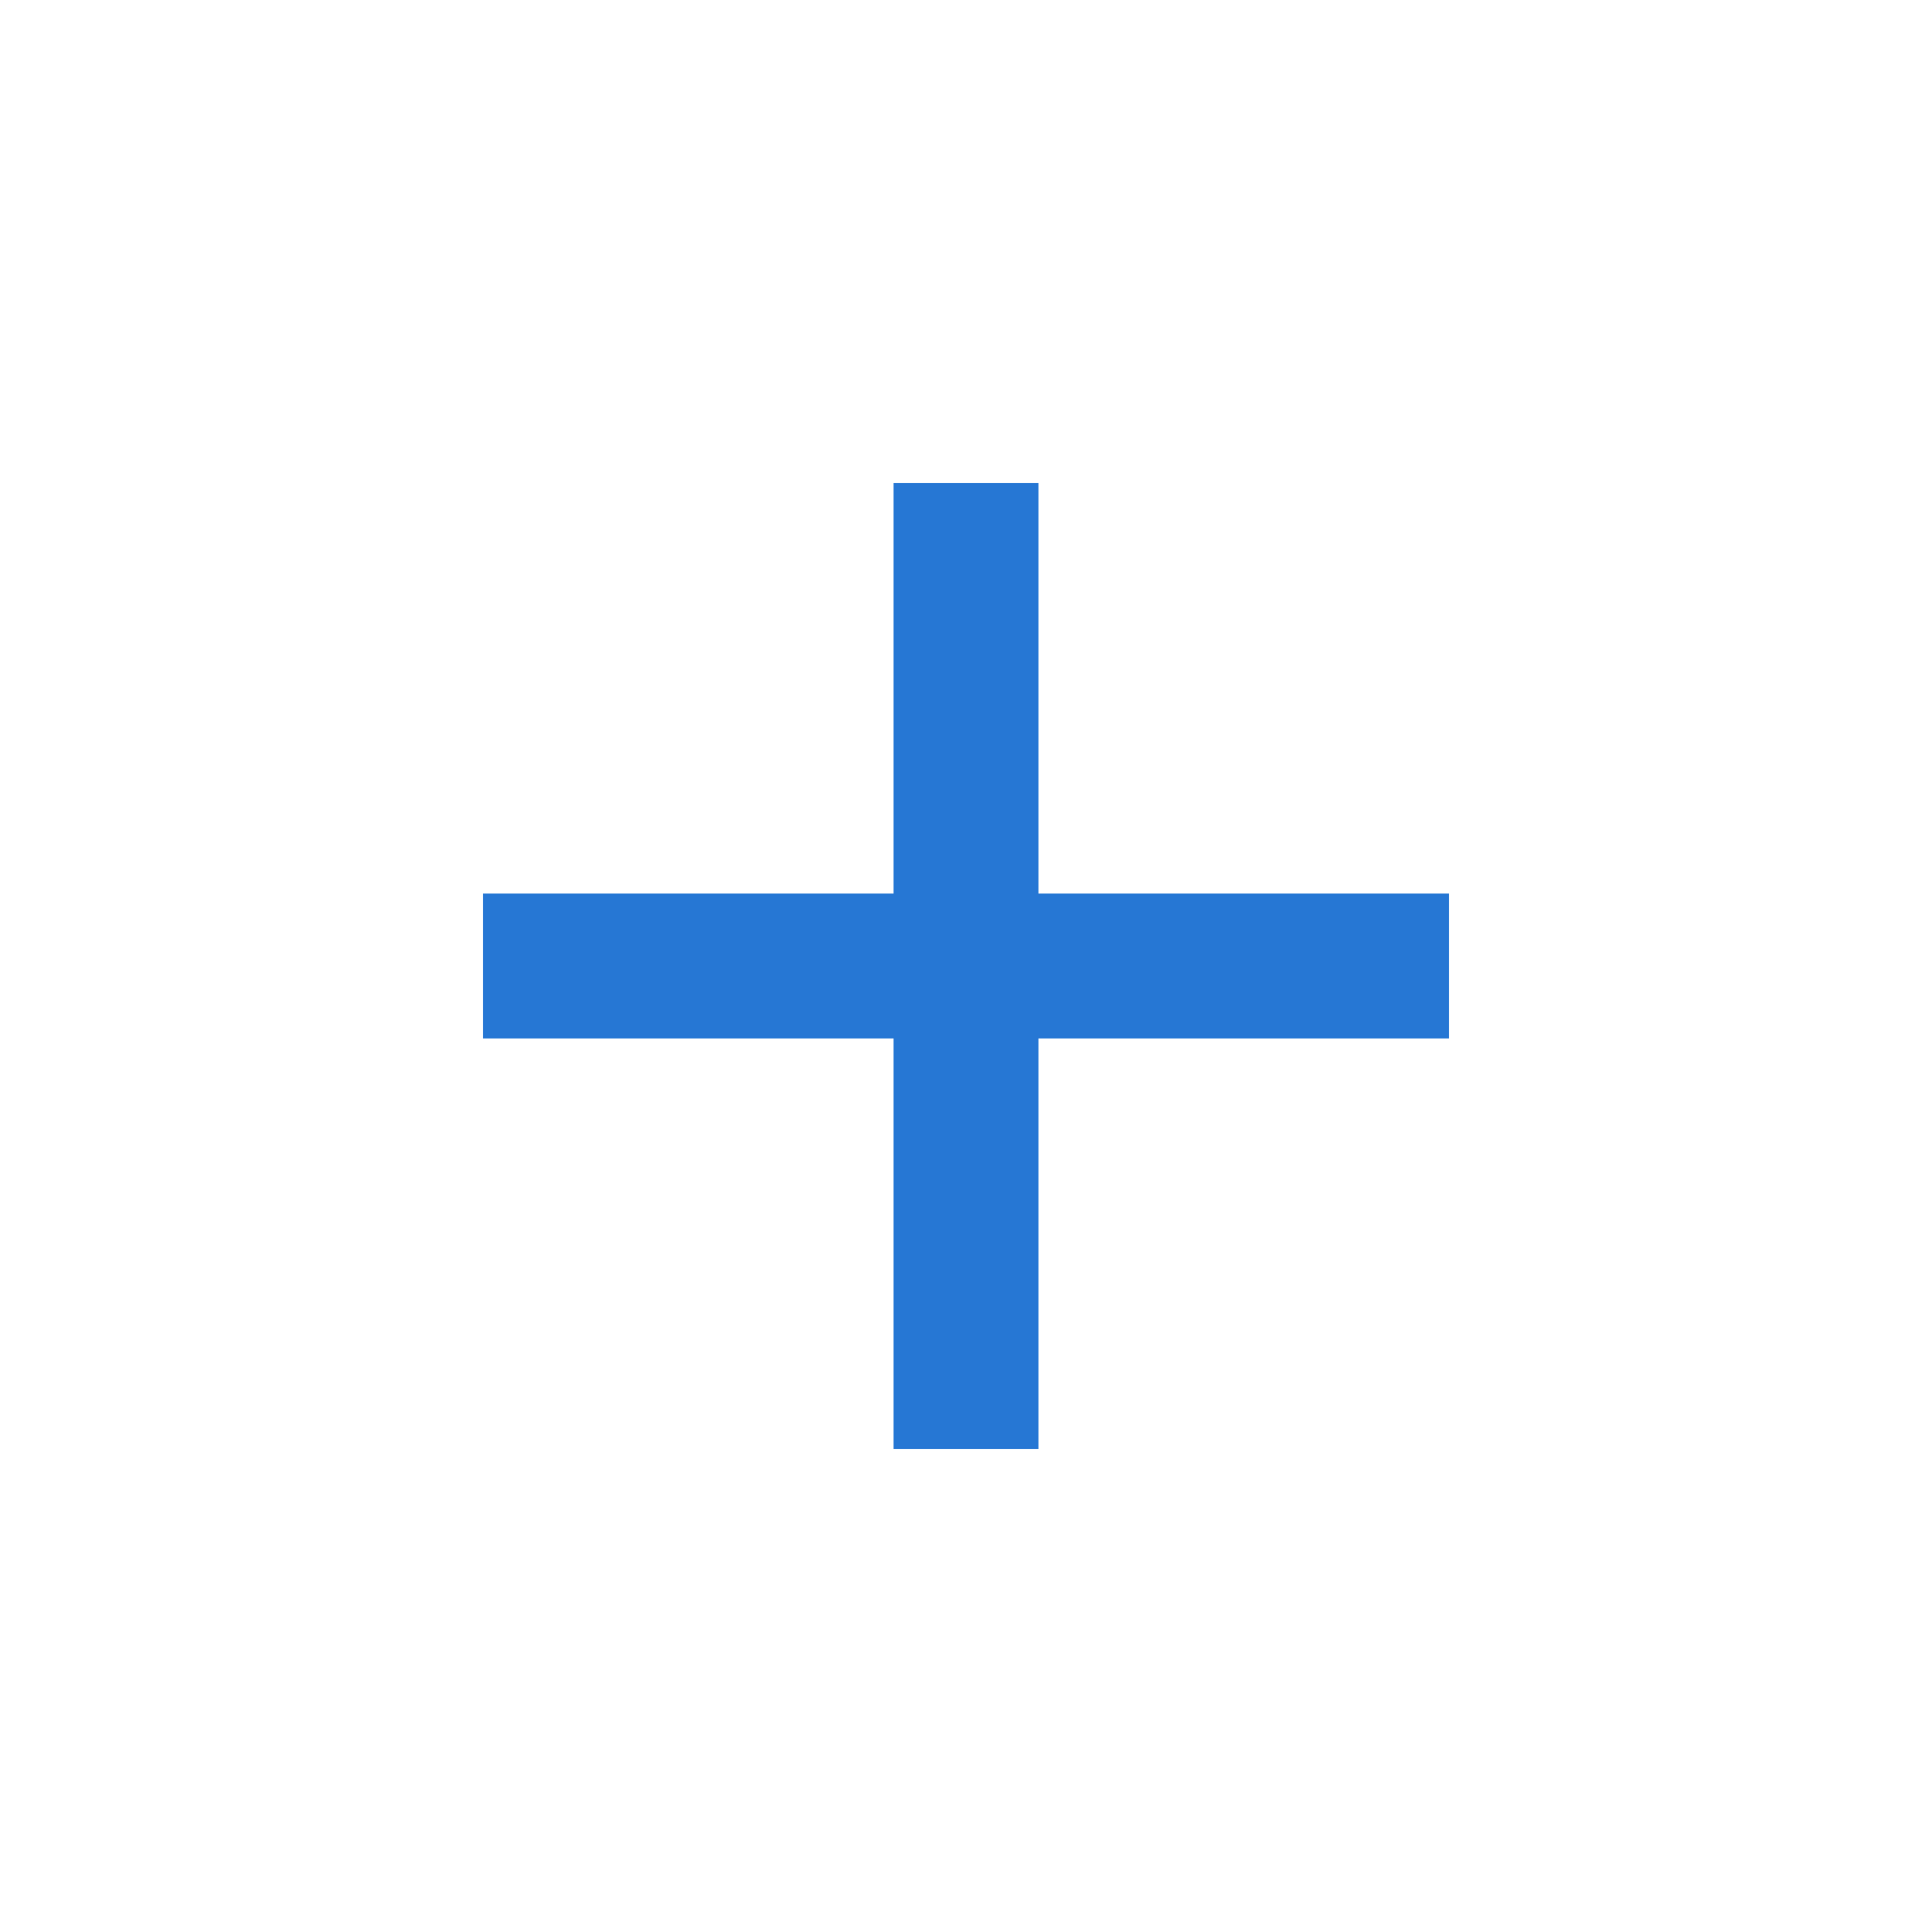
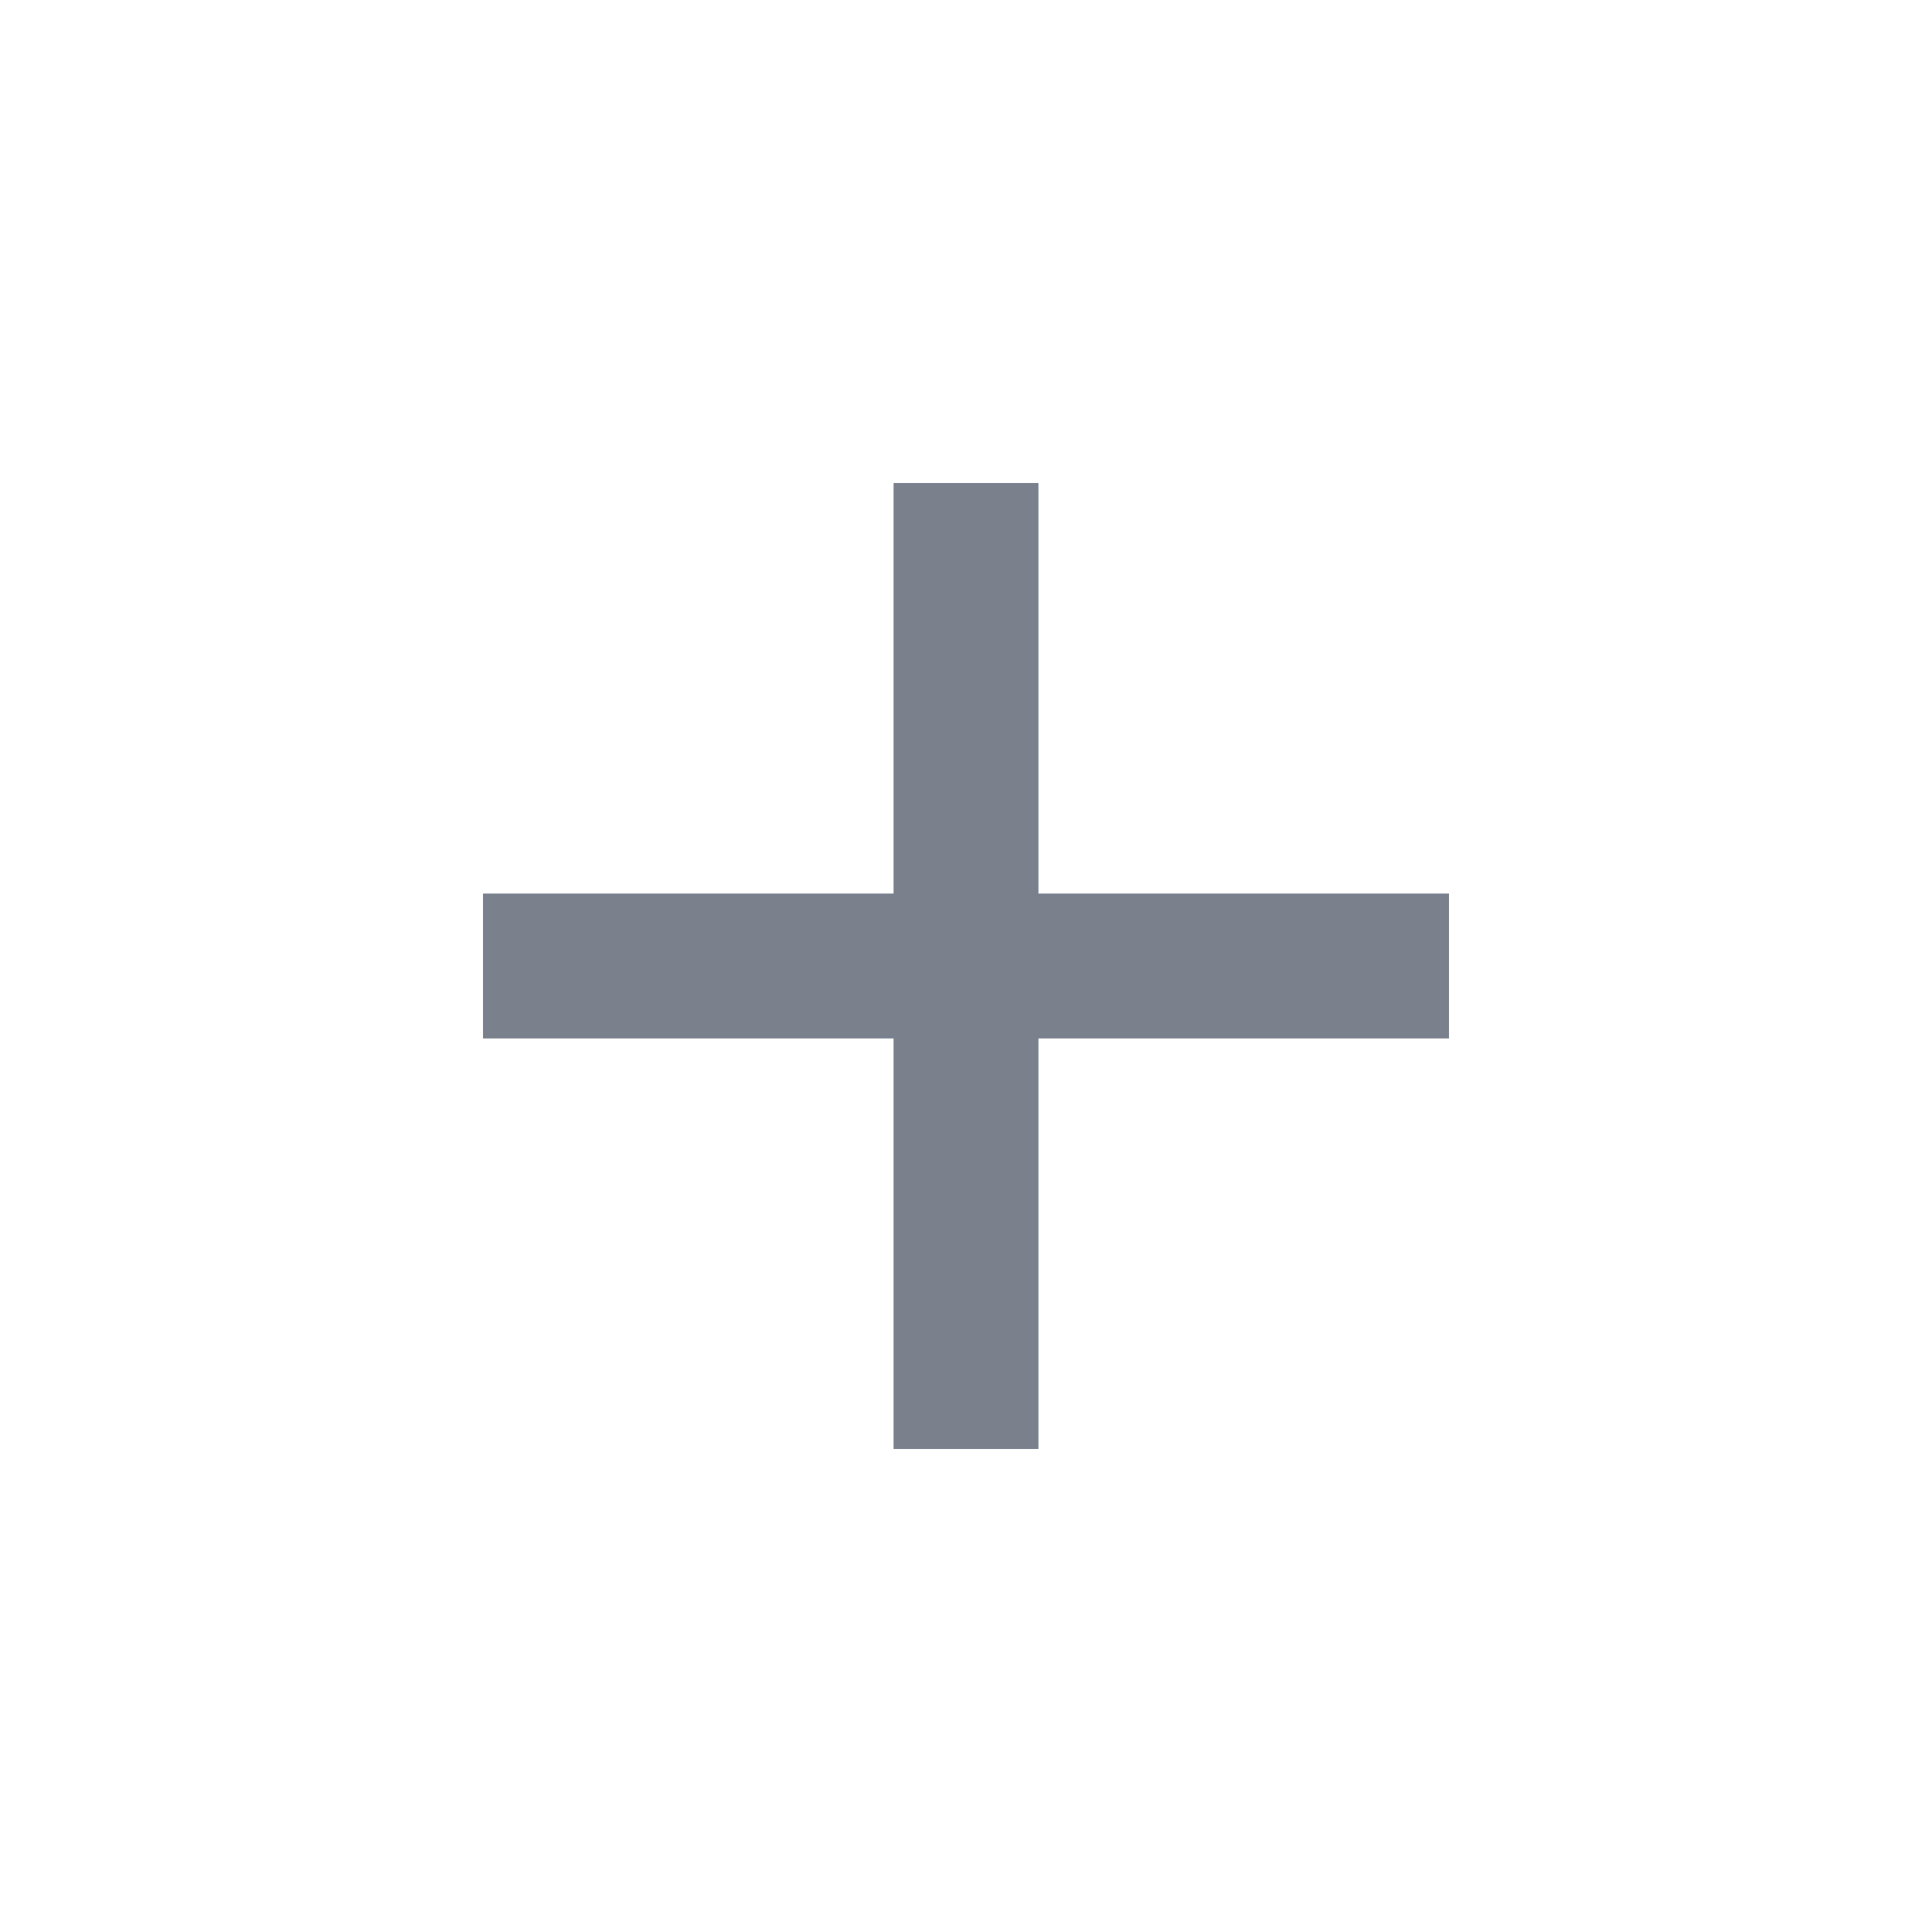
- <svg xmlns="http://www.w3.org/2000/svg" height="20px" viewBox="0 -960 960 960" width="20px" fill="#2677d4">
+ <svg xmlns="http://www.w3.org/2000/svg" height="20px" viewBox="0 -960 960 960" width="20px" fill="#7a818d">
  <path d="M444-444H240v-72h204v-204h72v204h204v72H516v204h-72v-204Z" />
</svg>
